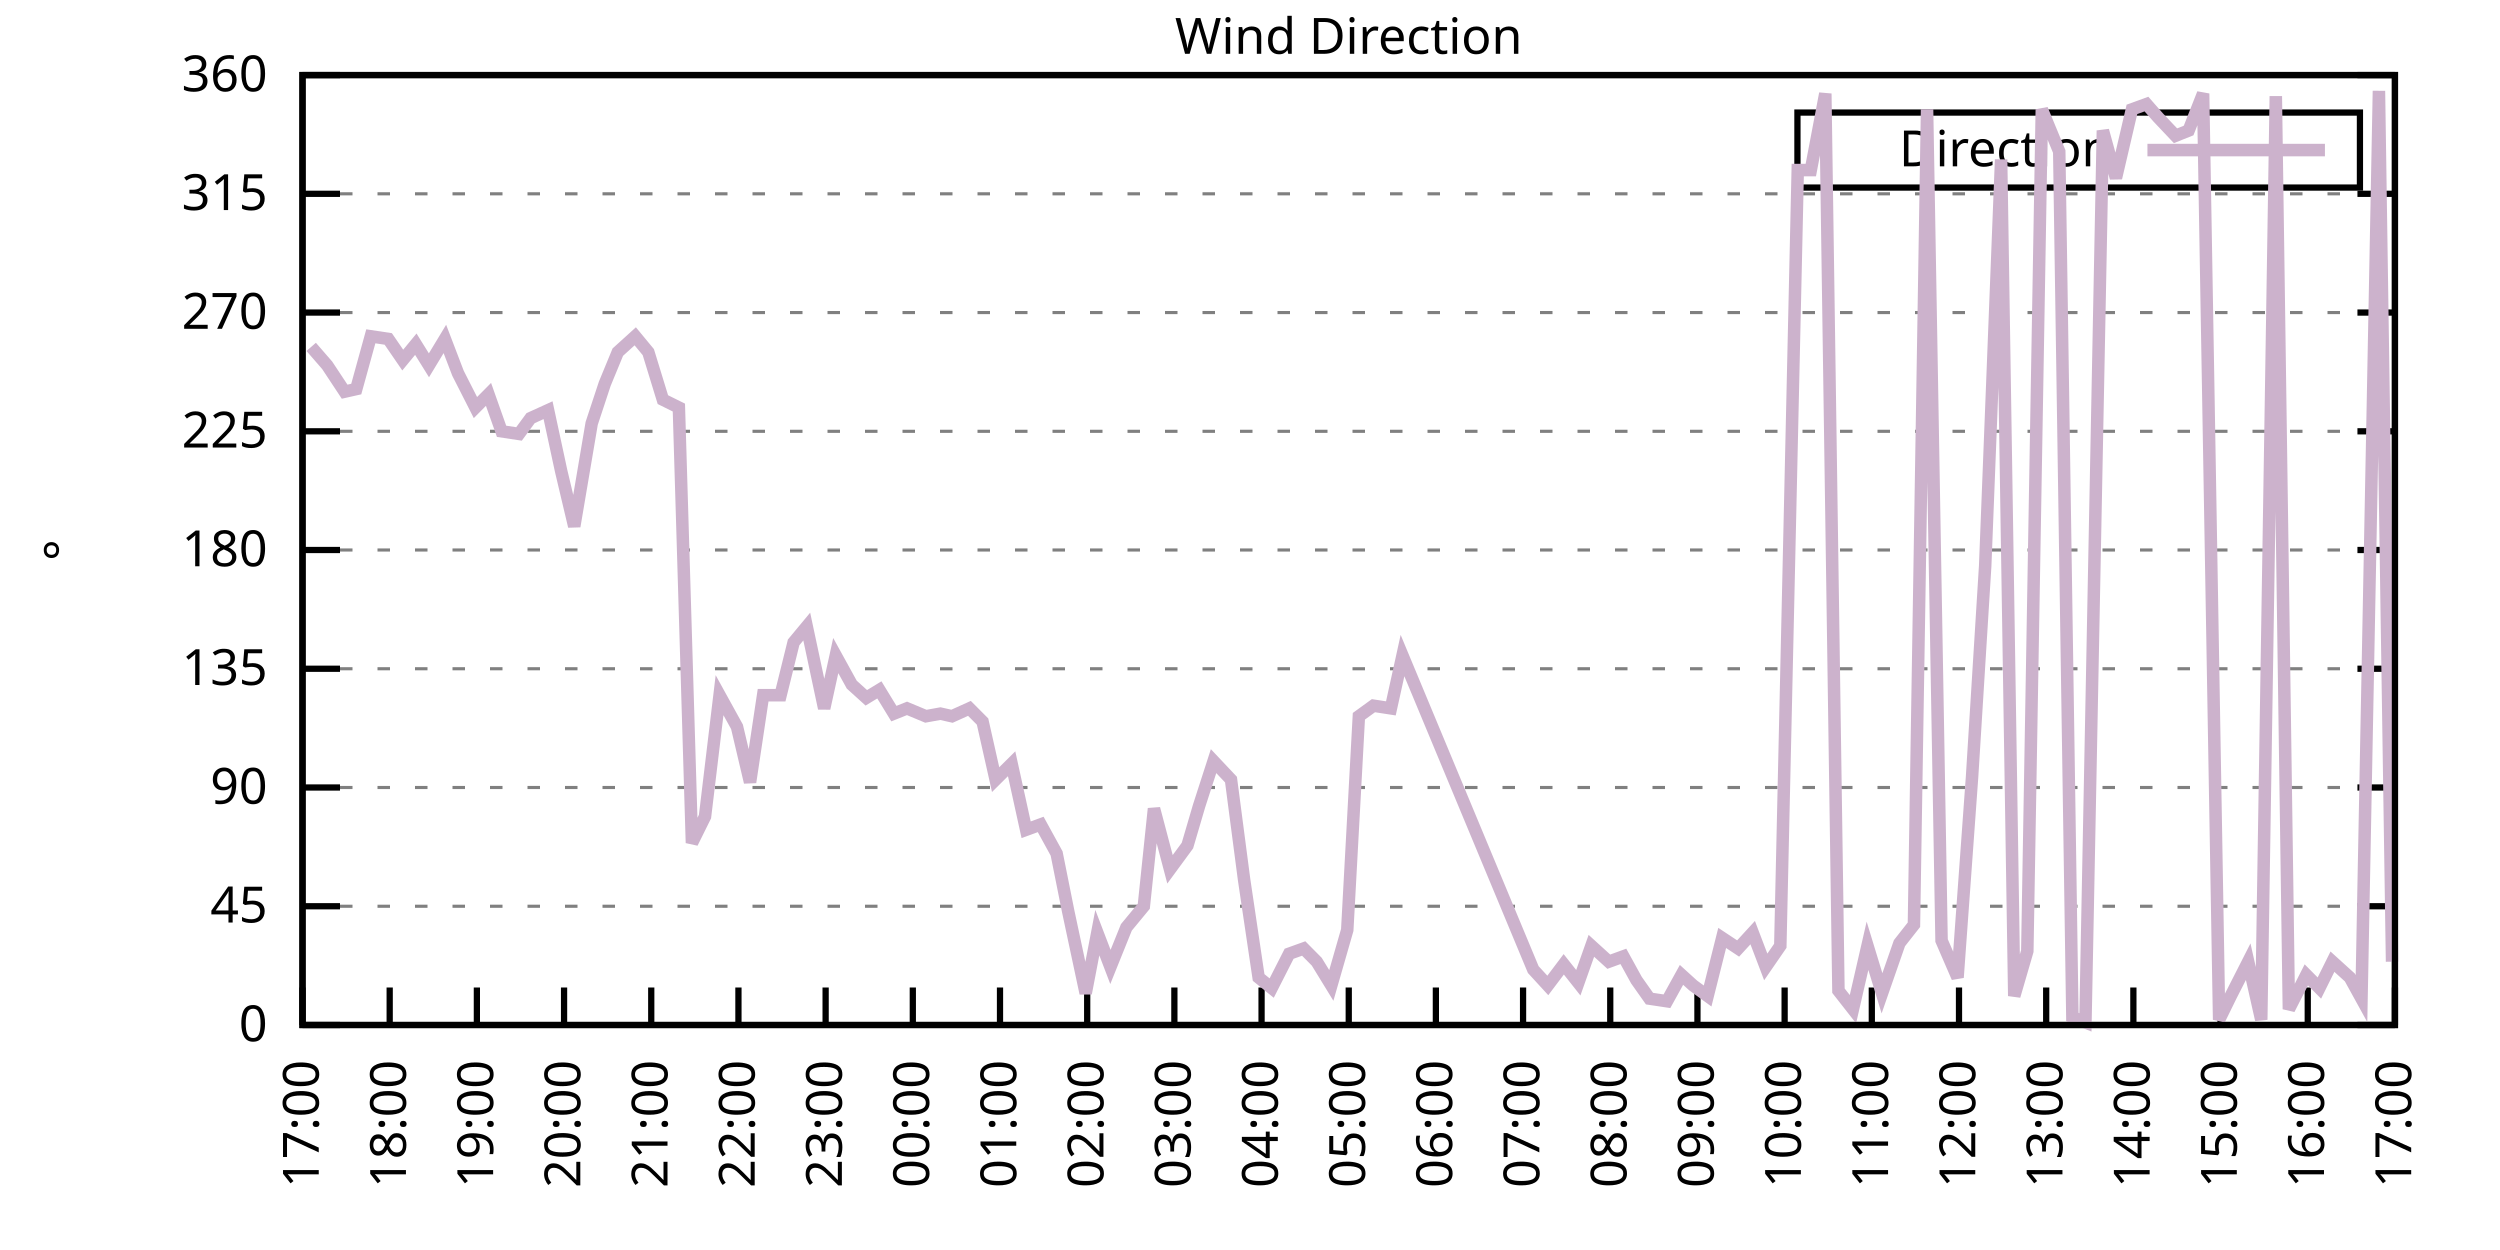
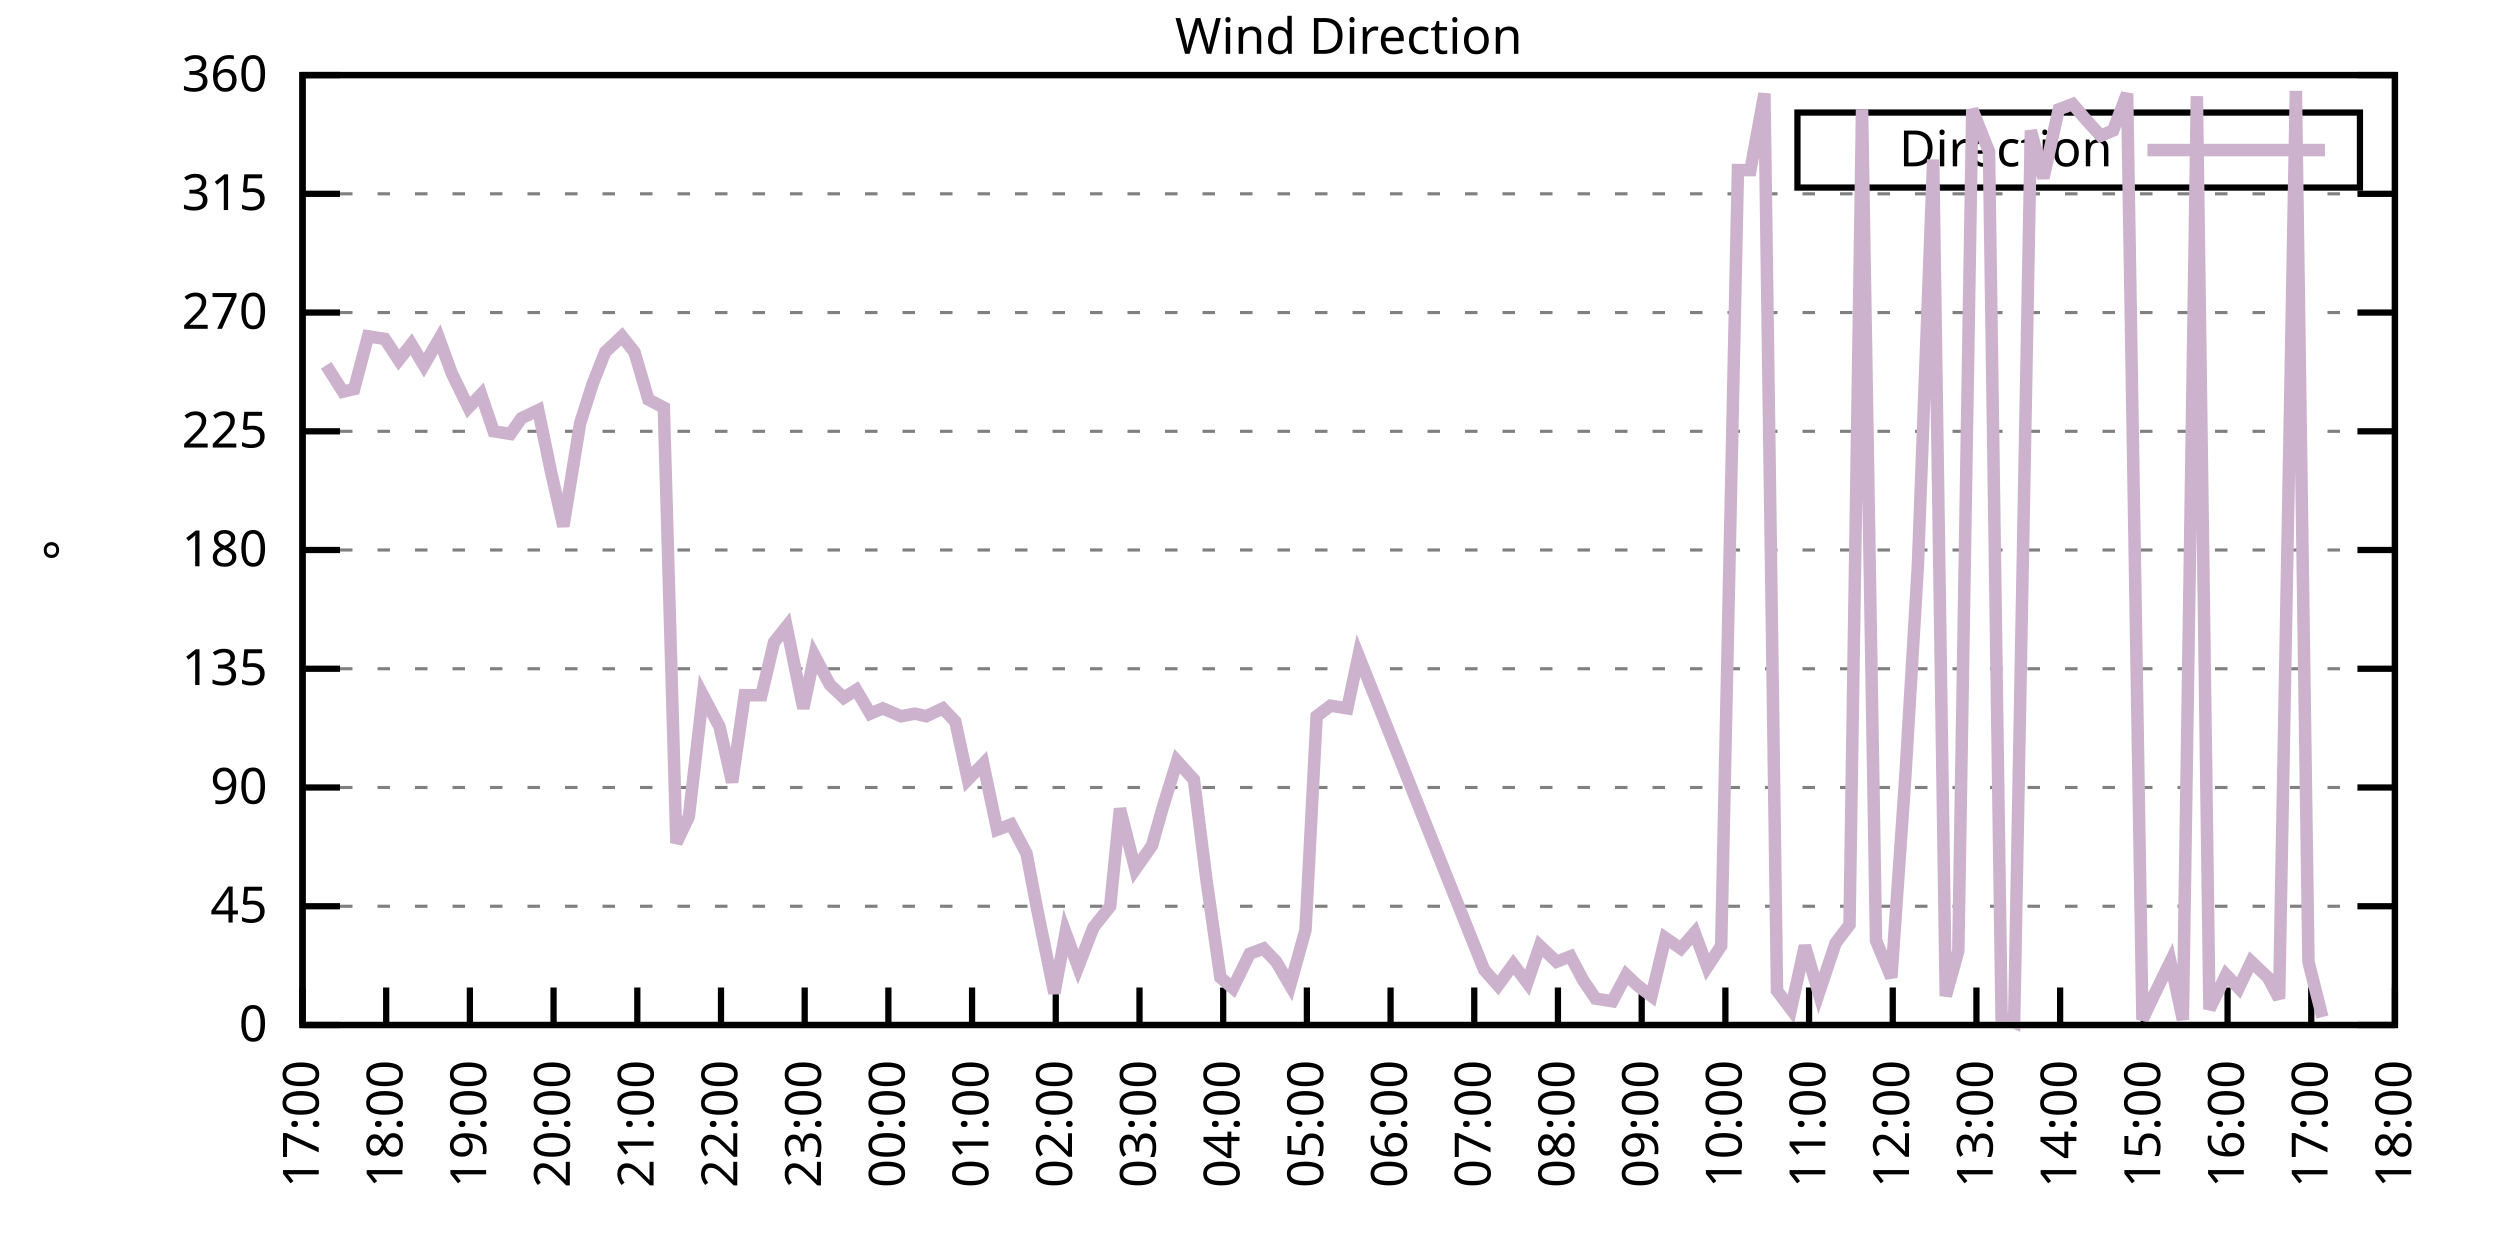
<svg xmlns="http://www.w3.org/2000/svg" xmlns:xlink="http://www.w3.org/1999/xlink" width="400" height="200" viewBox="0 0 400 200">
  <g id="gnuplot_canvas">
    <rect x="0" y="0" width="400" height="200" fill="none" />
    <defs>
      <circle id="gpDot" r="0.5" stroke-width="0.5" stroke="currentColor" />
      <path id="gpPt0" stroke-width="0.333" stroke="currentColor" d="M-1,0 h2 M0,-1 v2" />
      <path id="gpPt1" stroke-width="0.333" stroke="currentColor" d="M-1,-1 L1,1 M1,-1 L-1,1" />
      <path id="gpPt2" stroke-width="0.333" stroke="currentColor" d="M-1,0 L1,0 M0,-1 L0,1 M-1,-1 L1,1 M-1,1 L1,-1" />
      <rect id="gpPt3" stroke-width="0.333" stroke="currentColor" x="-1" y="-1" width="2" height="2" />
      <rect id="gpPt4" stroke-width="0.333" stroke="currentColor" fill="currentColor" x="-1" y="-1" width="2" height="2" />
      <circle id="gpPt5" stroke-width="0.333" stroke="currentColor" cx="0" cy="0" r="1" />
      <use xlink:href="#gpPt5" id="gpPt6" fill="currentColor" stroke="none" />
      <path id="gpPt7" stroke-width="0.333" stroke="currentColor" d="M0,-1.33 L-1.33,0.67 L1.33,0.67 z" />
      <use xlink:href="#gpPt7" id="gpPt8" fill="currentColor" stroke="none" />
      <use xlink:href="#gpPt7" id="gpPt9" stroke="currentColor" transform="rotate(180)" />
      <use xlink:href="#gpPt9" id="gpPt10" fill="currentColor" stroke="none" />
      <use xlink:href="#gpPt3" id="gpPt11" stroke="currentColor" transform="rotate(45)" />
      <use xlink:href="#gpPt11" id="gpPt12" fill="currentColor" stroke="none" />
      <path id="gpPt13" stroke-width="0.333" stroke="currentColor" d="M0,1.330 L1.265,0.411 L0.782,-1.067 L-0.782,-1.076 L-1.265,0.411 z" />
      <use xlink:href="#gpPt13" id="gpPt14" fill="currentColor" stroke="none" />
      <filter id="textbox" filterUnits="objectBoundingBox" x="0" y="0" height="1" width="1">
        <feFlood flood-color="white" flood-opacity="1" result="bgnd" />
        <feComposite in="SourceGraphic" in2="bgnd" operator="atop" />
      </filter>
      <filter id="greybox" filterUnits="objectBoundingBox" x="0" y="0" height="1" width="1">
        <feFlood flood-color="lightgrey" flood-opacity="1" result="grey" />
        <feComposite in="SourceGraphic" in2="grey" operator="atop" />
      </filter>
    </defs>
    <g fill="none" color="white" stroke="currentColor" stroke-width="1.00" stroke-linecap="butt" stroke-linejoin="miter">
</g>
    <g fill="none" color="black" stroke="currentColor" stroke-width="1.00" stroke-linecap="butt" stroke-linejoin="miter">
      <g stroke="none" shape-rendering="crispEdges">
        <polygon fill="rgb(255, 255, 255)" points="48.40,164.00 383.18,164.00 383.18,12.02 48.40,12.02 " />
      </g>
    </g>
    <g fill="none" color="black" stroke="currentColor" stroke-width="1.00" stroke-linecap="butt" stroke-linejoin="miter">
</g>
    <g fill="none" color="black" stroke="black" stroke-width="0.50" stroke-linecap="butt" stroke-linejoin="miter">
</g>
    <g fill="none" color="gray" stroke="currentColor" stroke-width="0.50" stroke-linecap="butt" stroke-linejoin="miter">
      <path stroke="gray" stroke-dasharray="2,4" class="gridline" d="M48.40,164.00 L383.19,164.00  " />
    </g>
    <g fill="none" color="gray" stroke="gray" stroke-width="1.00" stroke-linecap="butt" stroke-linejoin="miter">
</g>
    <g fill="none" color="black" stroke="currentColor" stroke-width="1.00" stroke-linecap="butt" stroke-linejoin="miter">
      <path stroke="black" d="M48.40,164.00 L54.40,164.00 M383.19,164.00 L377.19,164.00  " />
      <g transform="translate(42.80,166.60)" stroke="none" fill="black" font-family="Sans" font-size="8.00" text-anchor="end">
        <text>
          <tspan font-family="Sans"> 0</tspan>
        </text>
      </g>
    </g>
    <g fill="none" color="black" stroke="currentColor" stroke-width="1.00" stroke-linecap="butt" stroke-linejoin="miter">
</g>
    <g fill="none" color="black" stroke="black" stroke-width="0.50" stroke-linecap="butt" stroke-linejoin="miter">
</g>
    <g fill="none" color="gray" stroke="currentColor" stroke-width="0.50" stroke-linecap="butt" stroke-linejoin="miter">
      <path stroke="gray" stroke-dasharray="2,4" class="gridline" d="M48.40,145.00 L383.19,145.00  " />
    </g>
    <g fill="none" color="gray" stroke="gray" stroke-width="1.00" stroke-linecap="butt" stroke-linejoin="miter">
</g>
    <g fill="none" color="black" stroke="currentColor" stroke-width="1.00" stroke-linecap="butt" stroke-linejoin="miter">
      <path stroke="black" d="M48.40,145.00 L54.40,145.00 M383.19,145.00 L377.19,145.00  " />
      <g transform="translate(42.80,147.60)" stroke="none" fill="black" font-family="Sans" font-size="8.00" text-anchor="end">
        <text>
          <tspan font-family="Sans"> 45</tspan>
        </text>
      </g>
    </g>
    <g fill="none" color="black" stroke="currentColor" stroke-width="1.00" stroke-linecap="butt" stroke-linejoin="miter">
</g>
    <g fill="none" color="black" stroke="black" stroke-width="0.50" stroke-linecap="butt" stroke-linejoin="miter">
</g>
    <g fill="none" color="gray" stroke="currentColor" stroke-width="0.50" stroke-linecap="butt" stroke-linejoin="miter">
      <path stroke="gray" stroke-dasharray="2,4" class="gridline" d="M48.40,126.00 L383.19,126.00  " />
    </g>
    <g fill="none" color="gray" stroke="gray" stroke-width="1.00" stroke-linecap="butt" stroke-linejoin="miter">
</g>
    <g fill="none" color="black" stroke="currentColor" stroke-width="1.00" stroke-linecap="butt" stroke-linejoin="miter">
      <path stroke="black" d="M48.40,126.00 L54.40,126.00 M383.19,126.00 L377.19,126.00  " />
      <g transform="translate(42.80,128.60)" stroke="none" fill="black" font-family="Sans" font-size="8.00" text-anchor="end">
        <text>
          <tspan font-family="Sans"> 90</tspan>
        </text>
      </g>
    </g>
    <g fill="none" color="black" stroke="currentColor" stroke-width="1.00" stroke-linecap="butt" stroke-linejoin="miter">
</g>
    <g fill="none" color="black" stroke="black" stroke-width="0.50" stroke-linecap="butt" stroke-linejoin="miter">
</g>
    <g fill="none" color="gray" stroke="currentColor" stroke-width="0.50" stroke-linecap="butt" stroke-linejoin="miter">
      <path stroke="gray" stroke-dasharray="2,4" class="gridline" d="M48.40,107.00 L383.19,107.00  " />
    </g>
    <g fill="none" color="gray" stroke="gray" stroke-width="1.00" stroke-linecap="butt" stroke-linejoin="miter">
</g>
    <g fill="none" color="black" stroke="currentColor" stroke-width="1.00" stroke-linecap="butt" stroke-linejoin="miter">
      <path stroke="black" d="M48.40,107.00 L54.40,107.00 M383.19,107.00 L377.19,107.00  " />
      <g transform="translate(42.80,109.60)" stroke="none" fill="black" font-family="Sans" font-size="8.00" text-anchor="end">
        <text>
          <tspan font-family="Sans"> 135</tspan>
        </text>
      </g>
    </g>
    <g fill="none" color="black" stroke="currentColor" stroke-width="1.00" stroke-linecap="butt" stroke-linejoin="miter">
</g>
    <g fill="none" color="black" stroke="black" stroke-width="0.50" stroke-linecap="butt" stroke-linejoin="miter">
</g>
    <g fill="none" color="gray" stroke="currentColor" stroke-width="0.50" stroke-linecap="butt" stroke-linejoin="miter">
      <path stroke="gray" stroke-dasharray="2,4" class="gridline" d="M48.40,88.00 L383.19,88.00  " />
    </g>
    <g fill="none" color="gray" stroke="gray" stroke-width="1.00" stroke-linecap="butt" stroke-linejoin="miter">
</g>
    <g fill="none" color="black" stroke="currentColor" stroke-width="1.00" stroke-linecap="butt" stroke-linejoin="miter">
      <path stroke="black" d="M48.40,88.00 L54.40,88.00 M383.19,88.00 L377.19,88.00  " />
      <g transform="translate(42.80,90.60)" stroke="none" fill="black" font-family="Sans" font-size="8.00" text-anchor="end">
        <text>
          <tspan font-family="Sans"> 180</tspan>
        </text>
      </g>
    </g>
    <g fill="none" color="black" stroke="currentColor" stroke-width="1.00" stroke-linecap="butt" stroke-linejoin="miter">
</g>
    <g fill="none" color="black" stroke="black" stroke-width="0.50" stroke-linecap="butt" stroke-linejoin="miter">
</g>
    <g fill="none" color="gray" stroke="currentColor" stroke-width="0.50" stroke-linecap="butt" stroke-linejoin="miter">
      <path stroke="gray" stroke-dasharray="2,4" class="gridline" d="M48.40,69.01 L383.19,69.01  " />
    </g>
    <g fill="none" color="gray" stroke="gray" stroke-width="1.00" stroke-linecap="butt" stroke-linejoin="miter">
</g>
    <g fill="none" color="black" stroke="currentColor" stroke-width="1.00" stroke-linecap="butt" stroke-linejoin="miter">
      <path stroke="black" d="M48.40,69.01 L54.40,69.01 M383.19,69.01 L377.19,69.01  " />
      <g transform="translate(42.80,71.61)" stroke="none" fill="black" font-family="Sans" font-size="8.00" text-anchor="end">
        <text>
          <tspan font-family="Sans"> 225</tspan>
        </text>
      </g>
    </g>
    <g fill="none" color="black" stroke="currentColor" stroke-width="1.00" stroke-linecap="butt" stroke-linejoin="miter">
</g>
    <g fill="none" color="black" stroke="black" stroke-width="0.50" stroke-linecap="butt" stroke-linejoin="miter">
</g>
    <g fill="none" color="gray" stroke="currentColor" stroke-width="0.50" stroke-linecap="butt" stroke-linejoin="miter">
      <path stroke="gray" stroke-dasharray="2,4" class="gridline" d="M48.40,50.01 L383.19,50.01  " />
    </g>
    <g fill="none" color="gray" stroke="gray" stroke-width="1.00" stroke-linecap="butt" stroke-linejoin="miter">
</g>
    <g fill="none" color="black" stroke="currentColor" stroke-width="1.00" stroke-linecap="butt" stroke-linejoin="miter">
      <path stroke="black" d="M48.40,50.01 L54.40,50.01 M383.19,50.01 L377.19,50.01  " />
      <g transform="translate(42.80,52.61)" stroke="none" fill="black" font-family="Sans" font-size="8.00" text-anchor="end">
        <text>
          <tspan font-family="Sans"> 270</tspan>
        </text>
      </g>
    </g>
    <g fill="none" color="black" stroke="currentColor" stroke-width="1.00" stroke-linecap="butt" stroke-linejoin="miter">
</g>
    <g fill="none" color="black" stroke="black" stroke-width="0.50" stroke-linecap="butt" stroke-linejoin="miter">
</g>
    <g fill="none" color="gray" stroke="currentColor" stroke-width="0.50" stroke-linecap="butt" stroke-linejoin="miter">
      <path stroke="gray" stroke-dasharray="2,4" class="gridline" d="M48.40,31.01 L383.19,31.01  " />
    </g>
    <g fill="none" color="gray" stroke="gray" stroke-width="1.00" stroke-linecap="butt" stroke-linejoin="miter">
</g>
    <g fill="none" color="black" stroke="currentColor" stroke-width="1.00" stroke-linecap="butt" stroke-linejoin="miter">
      <path stroke="black" d="M48.40,31.01 L54.40,31.01 M383.19,31.01 L377.19,31.01  " />
      <g transform="translate(42.80,33.61)" stroke="none" fill="black" font-family="Sans" font-size="8.00" text-anchor="end">
        <text>
          <tspan font-family="Sans"> 315</tspan>
        </text>
      </g>
    </g>
    <g fill="none" color="black" stroke="currentColor" stroke-width="1.00" stroke-linecap="butt" stroke-linejoin="miter">
</g>
    <g fill="none" color="black" stroke="black" stroke-width="0.50" stroke-linecap="butt" stroke-linejoin="miter">
</g>
    <g fill="none" color="gray" stroke="currentColor" stroke-width="0.50" stroke-linecap="butt" stroke-linejoin="miter">
      <path stroke="gray" stroke-dasharray="2,4" class="gridline" d="M48.40,12.01 L383.19,12.01  " />
    </g>
    <g fill="none" color="gray" stroke="gray" stroke-width="1.00" stroke-linecap="butt" stroke-linejoin="miter">
</g>
    <g fill="none" color="black" stroke="currentColor" stroke-width="1.00" stroke-linecap="butt" stroke-linejoin="miter">
      <path stroke="black" d="M48.40,12.01 L54.40,12.01 M383.19,12.01 L377.19,12.01  " />
      <g transform="translate(42.80,14.61)" stroke="none" fill="black" font-family="Sans" font-size="8.00" text-anchor="end">
        <text>
          <tspan font-family="Sans"> 360</tspan>
        </text>
      </g>
    </g>
    <g fill="none" color="black" stroke="currentColor" stroke-width="1.00" stroke-linecap="butt" stroke-linejoin="miter">
      <path stroke="black" d="M48.40,164.00 L48.40,158.00  " />
      <g transform="translate(51.00,169.60) rotate(270.00)" stroke="none" fill="black" font-family="Sans" font-size="8.00" text-anchor="end">
        <text>
          <tspan font-family="Sans">17:00</tspan>
        </text>
      </g>
    </g>
    <g fill="none" color="black" stroke="currentColor" stroke-width="1.00" stroke-linecap="butt" stroke-linejoin="miter">
-       <path stroke="black" d="M62.35,164.00 L62.35,158.00  " />
-       <g transform="translate(64.95,169.60) rotate(270.00)" stroke="none" fill="black" font-family="Sans" font-size="8.00" text-anchor="end">
+       <path stroke="black" d="M61.79,164.00 L61.79,158.00  " />
+       <g transform="translate(64.39,169.60) rotate(270.00)" stroke="none" fill="black" font-family="Sans" font-size="8.00" text-anchor="end">
        <text>
          <tspan font-family="Sans">18:00</tspan>
        </text>
      </g>
    </g>
    <g fill="none" color="black" stroke="currentColor" stroke-width="1.00" stroke-linecap="butt" stroke-linejoin="miter">
-       <path stroke="black" d="M76.30,164.00 L76.30,158.00  " />
-       <g transform="translate(78.90,169.60) rotate(270.00)" stroke="none" fill="black" font-family="Sans" font-size="8.00" text-anchor="end">
+       <path stroke="black" d="M75.18,164.00 L75.18,158.00  " />
+       <g transform="translate(77.78,169.60) rotate(270.00)" stroke="none" fill="black" font-family="Sans" font-size="8.00" text-anchor="end">
        <text>
          <tspan font-family="Sans">19:00</tspan>
        </text>
      </g>
    </g>
    <g fill="none" color="black" stroke="currentColor" stroke-width="1.00" stroke-linecap="butt" stroke-linejoin="miter">
-       <path stroke="black" d="M90.25,164.00 L90.25,158.00  " />
-       <g transform="translate(92.85,169.60) rotate(270.00)" stroke="none" fill="black" font-family="Sans" font-size="8.00" text-anchor="end">
+       <path stroke="black" d="M88.57,164.00 L88.57,158.00  " />
+       <g transform="translate(91.17,169.60) rotate(270.00)" stroke="none" fill="black" font-family="Sans" font-size="8.00" text-anchor="end">
        <text>
          <tspan font-family="Sans">20:00</tspan>
        </text>
      </g>
    </g>
    <g fill="none" color="black" stroke="currentColor" stroke-width="1.00" stroke-linecap="butt" stroke-linejoin="miter">
-       <path stroke="black" d="M104.20,164.00 L104.20,158.00  " />
-       <g transform="translate(106.80,169.60) rotate(270.00)" stroke="none" fill="black" font-family="Sans" font-size="8.00" text-anchor="end">
+       <path stroke="black" d="M101.97,164.00 L101.97,158.00  " />
+       <g transform="translate(104.57,169.60) rotate(270.00)" stroke="none" fill="black" font-family="Sans" font-size="8.00" text-anchor="end">
        <text>
          <tspan font-family="Sans">21:00</tspan>
        </text>
      </g>
    </g>
    <g fill="none" color="black" stroke="currentColor" stroke-width="1.00" stroke-linecap="butt" stroke-linejoin="miter">
-       <path stroke="black" d="M118.15,164.00 L118.15,158.00  " />
-       <g transform="translate(120.75,169.60) rotate(270.00)" stroke="none" fill="black" font-family="Sans" font-size="8.00" text-anchor="end">
+       <path stroke="black" d="M115.36,164.00 L115.36,158.00  " />
+       <g transform="translate(117.96,169.60) rotate(270.00)" stroke="none" fill="black" font-family="Sans" font-size="8.00" text-anchor="end">
        <text>
          <tspan font-family="Sans">22:00</tspan>
        </text>
      </g>
    </g>
    <g fill="none" color="black" stroke="currentColor" stroke-width="1.00" stroke-linecap="butt" stroke-linejoin="miter">
-       <path stroke="black" d="M132.10,164.00 L132.10,158.00  " />
-       <g transform="translate(134.70,169.60) rotate(270.00)" stroke="none" fill="black" font-family="Sans" font-size="8.00" text-anchor="end">
+       <path stroke="black" d="M128.75,164.00 L128.75,158.00  " />
+       <g transform="translate(131.35,169.60) rotate(270.00)" stroke="none" fill="black" font-family="Sans" font-size="8.00" text-anchor="end">
        <text>
          <tspan font-family="Sans">23:00</tspan>
        </text>
      </g>
    </g>
    <g fill="none" color="black" stroke="currentColor" stroke-width="1.00" stroke-linecap="butt" stroke-linejoin="miter">
-       <path stroke="black" d="M146.05,164.00 L146.05,158.00  " />
-       <g transform="translate(148.65,169.60) rotate(270.00)" stroke="none" fill="black" font-family="Sans" font-size="8.00" text-anchor="end">
+       <path stroke="black" d="M142.14,164.00 L142.14,158.00  " />
+       <g transform="translate(144.74,169.60) rotate(270.00)" stroke="none" fill="black" font-family="Sans" font-size="8.00" text-anchor="end">
        <text>
          <tspan font-family="Sans">00:00</tspan>
        </text>
      </g>
    </g>
    <g fill="none" color="black" stroke="currentColor" stroke-width="1.00" stroke-linecap="butt" stroke-linejoin="miter">
-       <path stroke="black" d="M160.00,164.00 L160.00,158.00  " />
-       <g transform="translate(162.60,169.60) rotate(270.00)" stroke="none" fill="black" font-family="Sans" font-size="8.00" text-anchor="end">
+       <path stroke="black" d="M155.53,164.00 L155.53,158.00  " />
+       <g transform="translate(158.13,169.60) rotate(270.00)" stroke="none" fill="black" font-family="Sans" font-size="8.00" text-anchor="end">
        <text>
          <tspan font-family="Sans">01:00</tspan>
        </text>
      </g>
    </g>
    <g fill="none" color="black" stroke="currentColor" stroke-width="1.00" stroke-linecap="butt" stroke-linejoin="miter">
-       <path stroke="black" d="M173.95,164.00 L173.95,158.00  " />
-       <g transform="translate(176.55,169.60) rotate(270.00)" stroke="none" fill="black" font-family="Sans" font-size="8.00" text-anchor="end">
+       <path stroke="black" d="M168.92,164.00 L168.92,158.00  " />
+       <g transform="translate(171.52,169.60) rotate(270.00)" stroke="none" fill="black" font-family="Sans" font-size="8.00" text-anchor="end">
        <text>
          <tspan font-family="Sans">02:00</tspan>
        </text>
      </g>
    </g>
    <g fill="none" color="black" stroke="currentColor" stroke-width="1.00" stroke-linecap="butt" stroke-linejoin="miter">
-       <path stroke="black" d="M187.90,164.00 L187.90,158.00  " />
-       <g transform="translate(190.50,169.60) rotate(270.00)" stroke="none" fill="black" font-family="Sans" font-size="8.00" text-anchor="end">
+       <path stroke="black" d="M182.32,164.00 L182.32,158.00  " />
+       <g transform="translate(184.92,169.60) rotate(270.00)" stroke="none" fill="black" font-family="Sans" font-size="8.00" text-anchor="end">
        <text>
          <tspan font-family="Sans">03:00</tspan>
        </text>
      </g>
    </g>
    <g fill="none" color="black" stroke="currentColor" stroke-width="1.00" stroke-linecap="butt" stroke-linejoin="miter">
-       <path stroke="black" d="M201.85,164.00 L201.85,158.00  " />
-       <g transform="translate(204.45,169.60) rotate(270.00)" stroke="none" fill="black" font-family="Sans" font-size="8.00" text-anchor="end">
+       <path stroke="black" d="M195.71,164.00 L195.71,158.00  " />
+       <g transform="translate(198.31,169.60) rotate(270.00)" stroke="none" fill="black" font-family="Sans" font-size="8.00" text-anchor="end">
        <text>
          <tspan font-family="Sans">04:00</tspan>
        </text>
      </g>
    </g>
    <g fill="none" color="black" stroke="currentColor" stroke-width="1.00" stroke-linecap="butt" stroke-linejoin="miter">
-       <path stroke="black" d="M215.80,164.00 L215.80,158.00  " />
-       <g transform="translate(218.40,169.60) rotate(270.00)" stroke="none" fill="black" font-family="Sans" font-size="8.00" text-anchor="end">
+       <path stroke="black" d="M209.10,164.00 L209.10,158.00  " />
+       <g transform="translate(211.70,169.60) rotate(270.00)" stroke="none" fill="black" font-family="Sans" font-size="8.00" text-anchor="end">
        <text>
          <tspan font-family="Sans">05:00</tspan>
        </text>
      </g>
    </g>
    <g fill="none" color="black" stroke="currentColor" stroke-width="1.00" stroke-linecap="butt" stroke-linejoin="miter">
-       <path stroke="black" d="M229.74,164.00 L229.74,158.00  " />
-       <g transform="translate(232.34,169.60) rotate(270.00)" stroke="none" fill="black" font-family="Sans" font-size="8.00" text-anchor="end">
+       <path stroke="black" d="M222.49,164.00 L222.49,158.00  " />
+       <g transform="translate(225.09,169.60) rotate(270.00)" stroke="none" fill="black" font-family="Sans" font-size="8.00" text-anchor="end">
        <text>
          <tspan font-family="Sans">06:00</tspan>
        </text>
      </g>
    </g>
    <g fill="none" color="black" stroke="currentColor" stroke-width="1.00" stroke-linecap="butt" stroke-linejoin="miter">
-       <path stroke="black" d="M243.69,164.00 L243.69,158.00  " />
-       <g transform="translate(246.29,169.60) rotate(270.00)" stroke="none" fill="black" font-family="Sans" font-size="8.00" text-anchor="end">
+       <path stroke="black" d="M235.88,164.00 L235.88,158.00  " />
+       <g transform="translate(238.48,169.60) rotate(270.00)" stroke="none" fill="black" font-family="Sans" font-size="8.00" text-anchor="end">
        <text>
          <tspan font-family="Sans">07:00</tspan>
        </text>
      </g>
    </g>
    <g fill="none" color="black" stroke="currentColor" stroke-width="1.00" stroke-linecap="butt" stroke-linejoin="miter">
-       <path stroke="black" d="M257.64,164.00 L257.64,158.00  " />
-       <g transform="translate(260.24,169.60) rotate(270.00)" stroke="none" fill="black" font-family="Sans" font-size="8.00" text-anchor="end">
+       <path stroke="black" d="M249.27,164.00 L249.27,158.00  " />
+       <g transform="translate(251.87,169.60) rotate(270.00)" stroke="none" fill="black" font-family="Sans" font-size="8.00" text-anchor="end">
        <text>
          <tspan font-family="Sans">08:00</tspan>
        </text>
      </g>
    </g>
    <g fill="none" color="black" stroke="currentColor" stroke-width="1.00" stroke-linecap="butt" stroke-linejoin="miter">
-       <path stroke="black" d="M271.59,164.00 L271.59,158.00  " />
-       <g transform="translate(274.19,169.60) rotate(270.00)" stroke="none" fill="black" font-family="Sans" font-size="8.00" text-anchor="end">
+       <path stroke="black" d="M262.67,164.00 L262.67,158.00  " />
+       <g transform="translate(265.27,169.60) rotate(270.00)" stroke="none" fill="black" font-family="Sans" font-size="8.00" text-anchor="end">
        <text>
          <tspan font-family="Sans">09:00</tspan>
        </text>
      </g>
    </g>
    <g fill="none" color="black" stroke="currentColor" stroke-width="1.00" stroke-linecap="butt" stroke-linejoin="miter">
-       <path stroke="black" d="M285.54,164.00 L285.54,158.00  " />
-       <g transform="translate(288.14,169.60) rotate(270.00)" stroke="none" fill="black" font-family="Sans" font-size="8.00" text-anchor="end">
+       <path stroke="black" d="M276.06,164.00 L276.06,158.00  " />
+       <g transform="translate(278.66,169.60) rotate(270.00)" stroke="none" fill="black" font-family="Sans" font-size="8.00" text-anchor="end">
        <text>
          <tspan font-family="Sans">10:00</tspan>
        </text>
      </g>
    </g>
    <g fill="none" color="black" stroke="currentColor" stroke-width="1.00" stroke-linecap="butt" stroke-linejoin="miter">
-       <path stroke="black" d="M299.49,164.00 L299.49,158.00  " />
-       <g transform="translate(302.09,169.60) rotate(270.00)" stroke="none" fill="black" font-family="Sans" font-size="8.00" text-anchor="end">
+       <path stroke="black" d="M289.45,164.00 L289.45,158.00  " />
+       <g transform="translate(292.05,169.60) rotate(270.00)" stroke="none" fill="black" font-family="Sans" font-size="8.00" text-anchor="end">
        <text>
          <tspan font-family="Sans">11:00</tspan>
        </text>
      </g>
    </g>
    <g fill="none" color="black" stroke="currentColor" stroke-width="1.00" stroke-linecap="butt" stroke-linejoin="miter">
-       <path stroke="black" d="M313.44,164.00 L313.44,158.00  " />
-       <g transform="translate(316.04,169.60) rotate(270.00)" stroke="none" fill="black" font-family="Sans" font-size="8.00" text-anchor="end">
+       <path stroke="black" d="M302.84,164.00 L302.84,158.00  " />
+       <g transform="translate(305.44,169.60) rotate(270.00)" stroke="none" fill="black" font-family="Sans" font-size="8.00" text-anchor="end">
        <text>
          <tspan font-family="Sans">12:00</tspan>
        </text>
      </g>
    </g>
    <g fill="none" color="black" stroke="currentColor" stroke-width="1.00" stroke-linecap="butt" stroke-linejoin="miter">
-       <path stroke="black" d="M327.39,164.00 L327.39,158.00  " />
-       <g transform="translate(329.99,169.60) rotate(270.00)" stroke="none" fill="black" font-family="Sans" font-size="8.00" text-anchor="end">
+       <path stroke="black" d="M316.23,164.00 L316.23,158.00  " />
+       <g transform="translate(318.83,169.60) rotate(270.00)" stroke="none" fill="black" font-family="Sans" font-size="8.00" text-anchor="end">
        <text>
          <tspan font-family="Sans">13:00</tspan>
        </text>
      </g>
    </g>
    <g fill="none" color="black" stroke="currentColor" stroke-width="1.00" stroke-linecap="butt" stroke-linejoin="miter">
-       <path stroke="black" d="M341.34,164.00 L341.34,158.00  " />
-       <g transform="translate(343.94,169.60) rotate(270.00)" stroke="none" fill="black" font-family="Sans" font-size="8.00" text-anchor="end">
+       <path stroke="black" d="M329.62,164.00 L329.62,158.00  " />
+       <g transform="translate(332.22,169.60) rotate(270.00)" stroke="none" fill="black" font-family="Sans" font-size="8.00" text-anchor="end">
        <text>
          <tspan font-family="Sans">14:00</tspan>
        </text>
      </g>
    </g>
    <g fill="none" color="black" stroke="currentColor" stroke-width="1.00" stroke-linecap="butt" stroke-linejoin="miter">
-       <path stroke="black" d="M355.29,164.00 L355.29,158.00  " />
-       <g transform="translate(357.89,169.60) rotate(270.00)" stroke="none" fill="black" font-family="Sans" font-size="8.00" text-anchor="end">
+       <path stroke="black" d="M343.02,164.00 L343.02,158.00  " />
+       <g transform="translate(345.62,169.60) rotate(270.00)" stroke="none" fill="black" font-family="Sans" font-size="8.00" text-anchor="end">
        <text>
          <tspan font-family="Sans">15:00</tspan>
        </text>
      </g>
    </g>
    <g fill="none" color="black" stroke="currentColor" stroke-width="1.00" stroke-linecap="butt" stroke-linejoin="miter">
-       <path stroke="black" d="M369.24,164.00 L369.24,158.00  " />
-       <g transform="translate(371.84,169.60) rotate(270.00)" stroke="none" fill="black" font-family="Sans" font-size="8.00" text-anchor="end">
+       <path stroke="black" d="M356.41,164.00 L356.41,158.00  " />
+       <g transform="translate(359.01,169.60) rotate(270.00)" stroke="none" fill="black" font-family="Sans" font-size="8.00" text-anchor="end">
        <text>
          <tspan font-family="Sans">16:00</tspan>
+         </text>
+       </g>
+     </g>
+     <g fill="none" color="black" stroke="currentColor" stroke-width="1.00" stroke-linecap="butt" stroke-linejoin="miter">
+       <path stroke="black" d="M369.80,164.00 L369.80,158.00  " />
+       <g transform="translate(372.40,169.60) rotate(270.00)" stroke="none" fill="black" font-family="Sans" font-size="8.00" text-anchor="end">
+         <text>
+           <tspan font-family="Sans">17:00</tspan>
        </text>
      </g>
    </g>
    <g fill="none" color="black" stroke="currentColor" stroke-width="1.00" stroke-linecap="butt" stroke-linejoin="miter">
      <path stroke="black" d="M383.19,164.00 L383.19,158.00  " />
      <g transform="translate(385.79,169.60) rotate(270.00)" stroke="none" fill="black" font-family="Sans" font-size="8.00" text-anchor="end">
        <text>
-           <tspan font-family="Sans">17:00</tspan>
+           <tspan font-family="Sans">18:00</tspan>
        </text>
      </g>
    </g>
    <g fill="none" color="black" stroke="currentColor" stroke-width="1.00" stroke-linecap="butt" stroke-linejoin="miter">
</g>
    <g fill="none" color="black" stroke="currentColor" stroke-width="1.00" stroke-linecap="butt" stroke-linejoin="miter">
      <path stroke="black" d="M48.40,12.01 L48.40,164.00 L383.19,164.00 L383.19,12.01 L48.40,12.01 Z  " />
    </g>
    <g fill="none" color="black" stroke="currentColor" stroke-width="1.00" stroke-linecap="butt" stroke-linejoin="miter">
</g>
    <g fill="none" color="black" stroke="currentColor" stroke-width="1.00" stroke-linecap="butt" stroke-linejoin="miter">
      <path stroke="black" d="M287.59,30.01 L287.59,18.01 L377.59,18.01 L377.59,30.01 L287.59,30.01 Z  " />
    </g>
    <g id="Wind_direction_plot_1">
      <g fill="none" color="white" stroke="black" stroke-width="2.00" stroke-linecap="butt" stroke-linejoin="miter">
</g>
      <g fill="none" color="black" stroke="currentColor" stroke-width="2.00" stroke-linecap="butt" stroke-linejoin="miter">
        <g transform="translate(337.99,26.61)" stroke="none" fill="black" font-family="Sans" font-size="8.00" text-anchor="end">
          <text>
            <tspan font-family="Sans">Direction</tspan>
          </text>
        </g>
      </g>
      <g fill="none" color="black" stroke="currentColor" stroke-width="2.00" stroke-linecap="butt" stroke-linejoin="miter">
-         <path stroke="rgb(204, 178, 204)" d="M343.59,24.01 L371.99,24.01 M49.79,55.50 L52.35,58.45 L55.14,62.67 L57.00,62.25 L59.33,53.81 L62.12,54.23   L64.44,57.61 L66.53,55.07 L68.63,58.45 L71.18,54.23 L73.28,59.72 L76.07,65.21 L78.16,63.10 L80.25,69.01   L83.04,69.43 L84.90,66.90 L87.69,65.63 L89.78,75.34 L91.88,84.21 L94.67,67.74 L96.76,61.41 L98.85,56.34   L101.64,53.81 L103.73,56.34 L106.06,63.94 L108.62,65.21 L110.71,134.87 L112.80,130.65 L115.13,111.23 L117.92,116.29   L120.01,125.16 L122.10,111.23 L124.89,111.23 L126.98,102.78 L129.08,100.25 L131.87,113.34 L133.72,104.89 L136.28,109.54   L138.61,111.65 L140.70,110.38 L143.02,114.18 L145.12,113.34 L148.14,114.60 L150.46,114.18 L152.32,114.60 L155.11,113.34   L157.21,115.45 L159.30,124.74 L161.86,122.20 L164.18,132.76 L166.51,131.91 L169.06,136.56 L170.92,145.85 L173.71,158.93   L175.57,149.22 L177.67,154.71 L180.22,148.38 L183.01,145.00 L184.64,129.38 L187.20,139.09 L189.99,135.29 L191.85,128.96   L194.17,121.78 L196.96,124.74 L199.06,140.78 L201.38,156.40 L203.47,158.09 L206.26,152.60 L208.59,151.76 L210.68,153.87   L213.01,157.67 L215.56,148.80 L217.42,114.60 L219.75,112.91 L222.54,113.34 L224.40,104.89 L245.32,155.13 L247.65,157.67   L250.20,154.29 L252.53,157.24 L254.62,151.33 L257.41,153.87 L259.74,153.02 L261.83,156.82 L263.92,159.78 L266.71,160.20   L269.04,155.98 L270.90,157.67 L273.22,159.36 L275.55,150.07 L278.10,151.76 L280.43,149.22 L282.52,154.71 L284.85,151.33   L287.64,27.21 L289.73,27.21 L292.05,14.97 L294.15,158.51 L296.47,161.47 L298.80,151.33 L301.12,158.93 L303.91,150.91   L306.23,147.96 L308.33,17.50 L310.65,150.49 L313.21,156.40 L315.53,124.31 L317.63,90.54 L320.18,25.52 L322.28,159.36   L324.37,152.18 L326.69,17.50 L329.48,24.25 L331.58,162.73 L333.67,163.58 L336.46,20.88 L338.55,28.48 L341.11,17.50   L343.43,16.65 L345.29,18.77 L348.08,21.72 L350.18,20.88 L352.50,14.97 L355.06,163.16 L356.92,159.36 L359.71,153.87   L361.80,163.16 L364.13,15.39 L366.22,161.47 L369.01,155.98 L371.10,158.09 L373.19,153.87 L375.98,156.40 L377.84,159.78   L380.63,14.54 L382.73,153.87  " />
+         <path stroke="rgb(204, 178, 204)" d="M343.59,24.01 L371.99,24.01 M52.19,58.45 L54.87,62.67 L56.66,62.25 L58.89,53.81 L61.57,54.23 L63.80,57.61   L65.81,55.07 L67.82,58.45 L70.27,54.23 L72.28,59.72 L74.96,65.21 L76.97,63.10 L78.98,69.01 L81.66,69.43   L83.44,66.90 L86.12,65.63 L88.13,75.34 L90.14,84.21 L92.82,67.74 L94.82,61.41 L96.83,56.34 L99.51,53.81   L101.52,56.34 L103.75,63.94 L106.21,65.21 L108.22,134.87 L110.22,130.65 L112.46,111.23 L115.13,116.29 L117.14,125.16   L119.15,111.23 L121.83,111.23 L123.84,102.78 L125.85,100.25 L128.53,113.34 L130.31,104.89 L132.77,109.54 L135.00,111.65   L137.01,110.38 L139.24,114.18 L141.25,113.34 L144.15,114.60 L146.38,114.18 L148.17,114.60 L150.85,113.34 L152.85,115.45   L154.86,124.74 L157.32,122.20 L159.55,132.76 L161.78,131.91 L164.24,136.56 L166.02,145.85 L168.70,158.93 L170.49,149.22   L172.50,154.71 L174.95,148.38 L177.63,145.00 L179.19,129.38 L181.65,139.09 L184.32,135.29 L186.11,128.96 L188.34,121.78   L191.02,124.74 L193.03,140.78 L195.26,156.40 L197.27,158.09 L199.95,152.60 L202.18,151.76 L204.19,153.87 L206.42,157.67   L208.88,148.80 L210.66,114.60 L212.89,112.91 L215.57,113.34 L217.36,104.89 L237.44,155.13 L239.68,157.67 L242.13,154.29   L244.36,157.24 L246.37,151.33 L249.05,153.87 L251.28,153.02 L253.29,156.82 L255.30,159.78 L257.98,160.20 L260.21,155.98   L262.00,157.67 L264.23,159.36 L266.46,150.07 L268.92,151.76 L271.15,149.22 L273.16,154.71 L275.39,151.33 L278.07,27.21   L280.07,27.21 L282.31,14.97 L284.32,158.51 L286.55,161.47 L288.78,151.33 L291.01,158.93 L293.69,150.91 L295.92,147.96   L297.93,17.50 L300.16,150.49 L302.62,156.40 L304.85,124.31 L306.86,90.54 L309.31,25.52 L311.32,159.36 L313.33,152.18   L315.56,17.50 L318.24,24.25 L320.25,162.73 L322.26,163.58 L324.94,20.88 L326.95,28.48 L329.40,17.50 L331.63,16.65   L333.42,18.77 L336.10,21.72 L338.10,20.88 L340.34,14.97 L342.79,163.16 L344.58,159.36 L347.26,153.87 L349.26,163.16   L351.50,15.39 L353.51,161.47 L356.18,155.98 L358.19,158.09 L360.20,153.87 L362.88,156.40 L364.66,159.78 L367.34,14.54   L369.35,153.87 L371.58,162.73  " />
      </g>
    </g>
    <g fill="none" color="black" stroke="currentColor" stroke-width="2.00" stroke-linecap="butt" stroke-linejoin="miter">
</g>
    <g fill="none" color="black" stroke="black" stroke-width="1.00" stroke-linecap="butt" stroke-linejoin="miter">
</g>
    <g fill="none" color="black" stroke="currentColor" stroke-width="1.00" stroke-linecap="butt" stroke-linejoin="miter">
      <path stroke="black" d="M48.40,12.01 L48.40,164.00 L383.19,164.00 L383.19,12.01 L48.40,12.01 Z  " />
      <g transform="translate(12.80,88.01) rotate(270.00)" stroke="none" fill="black" font-family="Sans" font-size="8.00" text-anchor="middle">
        <text>
          <tspan font-family="Sans">°</tspan>
        </text>
      </g>
    </g>
    <g fill="none" color="black" stroke="currentColor" stroke-width="1.00" stroke-linecap="butt" stroke-linejoin="miter">
</g>
    <g fill="none" color="black" stroke="currentColor" stroke-width="1.00" stroke-linecap="butt" stroke-linejoin="miter">
      <g transform="translate(215.79,8.61)" stroke="none" fill="black" font-family="Sans" font-size="8.00" text-anchor="middle">
        <text>
          <tspan font-family="Sans">Wind Direction</tspan>
        </text>
      </g>
    </g>
    <g fill="none" color="black" stroke="currentColor" stroke-width="1.00" stroke-linecap="butt" stroke-linejoin="miter">
</g>
  </g>
</svg>
